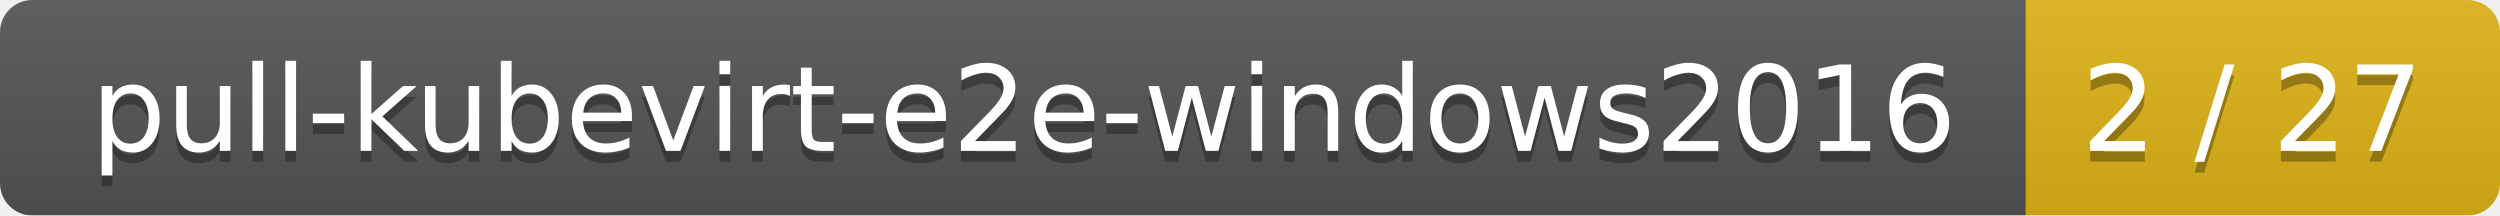
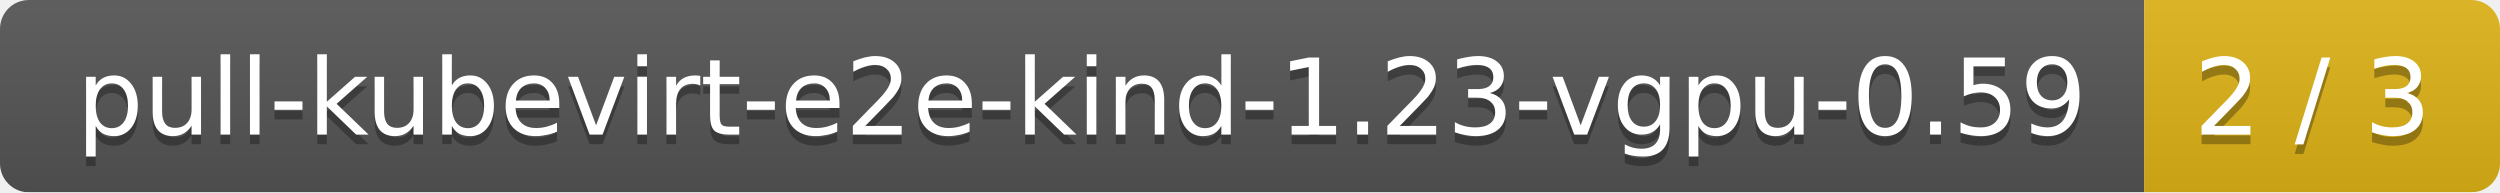
- <svg xmlns="http://www.w3.org/2000/svg" width="232" height="20">
+ <svg xmlns="http://www.w3.org/2000/svg" width="260" height="20">
  <linearGradient id="smooth" x2="0" y2="100%">
    <stop offset="0" stop-color="#bbb" stop-opacity=".1" />
    <stop offset="1" stop-opacity=".1" />
  </linearGradient>
  <mask id="round">
-     <rect width="232" height="20" rx="3" fill="#fff" />
+     <rect width="260" height="20" rx="3" fill="#fff" />
  </mask>
  <g mask="url(#round)">
-     <rect width="188" height="20" fill="#555" />
-     <rect x="188" width="44" height="20" fill="#dfb317" />
-     <rect width="232" height="20" fill="url(#smooth)" />
+     <rect width="223" height="20" fill="#555" />
+     <rect x="223" width="37" height="20" fill="#dfb317" />
+     <rect width="260" height="20" fill="url(#smooth)" />
  </g>
  <g fill="#fff" text-anchor="middle" font-family="DejaVu Sans,Verdana,Geneva,sans-serif" font-size="11">
-     <text x="95" y="15" fill="#010101" fill-opacity=".3">pull-kubevirt-e2e-windows2016</text>
-     <text x="95" y="14">pull-kubevirt-e2e-windows2016</text>
-     <text x="209" y="15" fill="#010101" fill-opacity=".3">2 / 27</text>
-     <text x="209" y="14">2 / 27</text>
+     <text x="112.5" y="15" fill="#010101" fill-opacity=".3">pull-kubevirt-e2e-kind-1.23-vgpu-0.59</text>
+     <text x="112.5" y="14">pull-kubevirt-e2e-kind-1.23-vgpu-0.59</text>
+     <text x="240.5" y="15" fill="#010101" fill-opacity=".3">2 / 3</text>
+     <text x="240.5" y="14">2 / 3</text>
  </g>
</svg>
